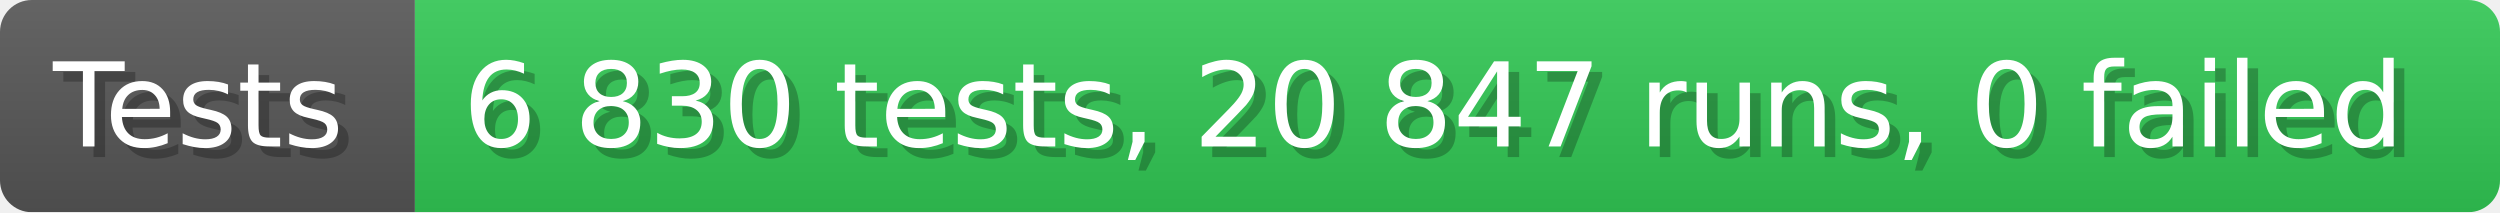
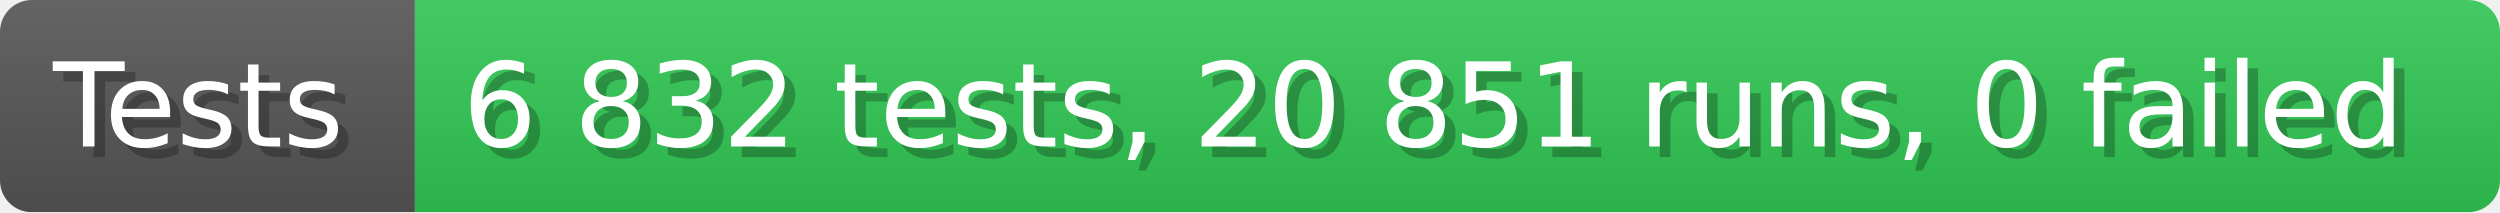
- <svg xmlns="http://www.w3.org/2000/svg" width="235.6" height="20" viewBox="0 0 2356 200" role="img" aria-label="Tests: 6 830 tests, 20 847 runs, 0 failed">
+ <svg xmlns="http://www.w3.org/2000/svg" width="235.6" height="20" viewBox="0 0 2356 200" role="img" aria-label="Tests: 6 832 tests, 20 851 runs, 0 failed">
  <linearGradient id="a" x2="0" y2="100%">
    <stop offset="0" stop-opacity=".1" stop-color="#EEE" />
    <stop offset="1" stop-opacity=".1" />
  </linearGradient>
  <mask id="m">
    <rect width="2356" height="200" rx="30" fill="#FFF" />
  </mask>
  <g mask="url(#m)">
    <rect width="391" height="200" fill="#555" />
    <rect width="1965" height="200" fill="#31c653" x="391" />
    <rect width="2356" height="200" fill="url(#a)" />
  </g>
  <g aria-hidden="true" fill="#fff" text-anchor="start" font-family="Verdana,DejaVu Sans,sans-serif" font-size="110">
    <text x="60" y="148" textLength="291" fill="#000" opacity="0.25">Tests</text>
    <text x="50" y="138" textLength="291">Tests</text>
-     <text x="446" y="148" textLength="1865" fill="#000" opacity="0.25">6 830 tests, 20 847 runs, 0 failed</text>
-     <text x="436" y="138" textLength="1865">6 830 tests, 20 847 runs, 0 failed</text>
+     <text x="446" y="148" textLength="1865" fill="#000" opacity="0.25">6 832 tests, 20 851 runs, 0 failed</text>
+     <text x="436" y="138" textLength="1865">6 832 tests, 20 851 runs, 0 failed</text>
  </g>
</svg>
